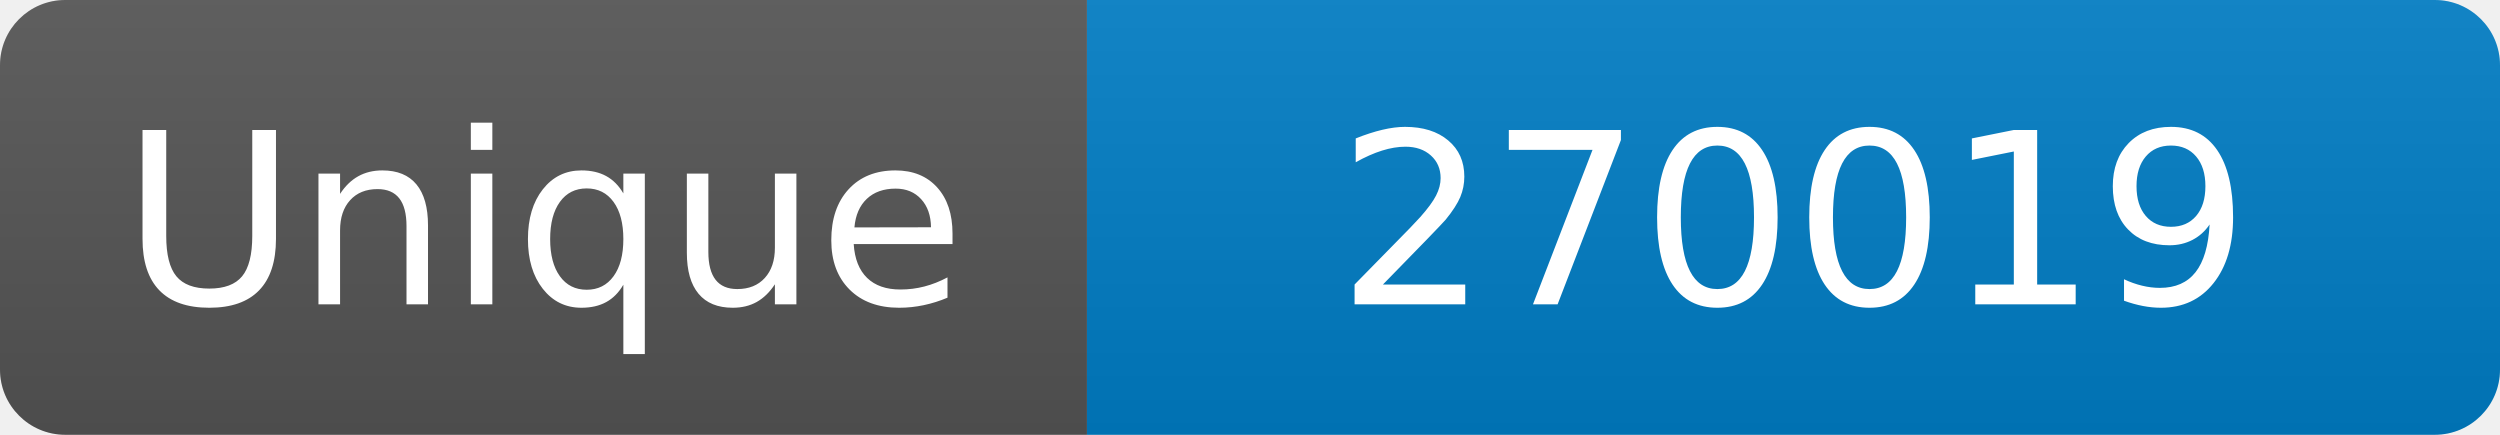
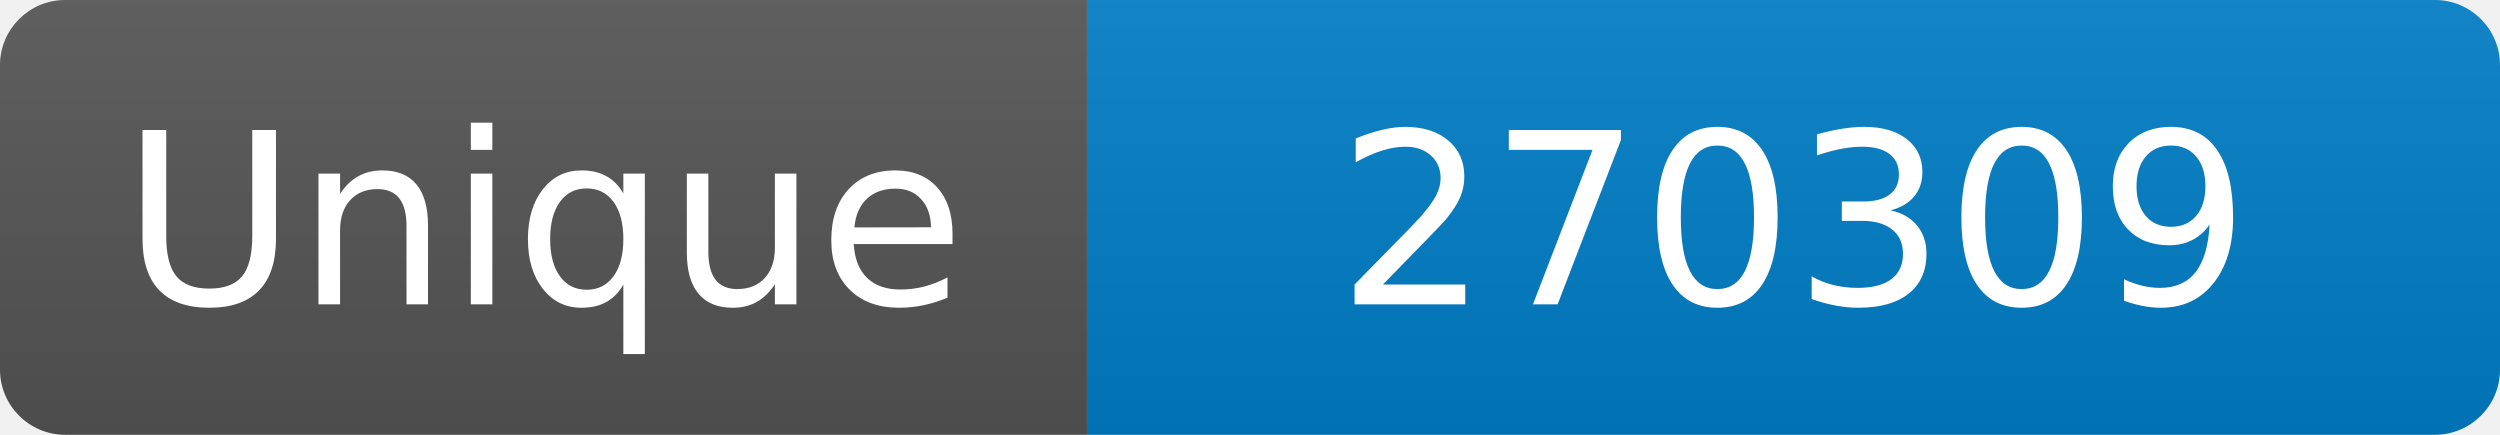
<svg xmlns="http://www.w3.org/2000/svg" width="115" height="20" role="img" aria-label="Maintained?: yes">
  <linearGradient id="s" x2="0" y2="100%">
    <stop offset="0" stop-color="#bbb" stop-opacity=".1" />
    <stop offset="1" stop-opacity=".1" />
  </linearGradient>
  <clipPath id="r">
    <rect width="115" height="20" rx="3" fill="#fff" />
  </clipPath>
  <g clip-path="url(#r)">
    <rect width="50" height="20" fill="#555" />
    <rect x="50" width="160" height="20" fill="#007ec6" />
    <rect width="115" height="20" fill="url(#s)" />
  </g>
  <g fill="#fff" text-anchor="middle" font-family="Verdana,Geneva,DejaVu Sans,sans-serif" font-size="110">
    <text x="250" y="140" transform="scale(.1)" fill="#fff">Unique</text>
-     <text x="825" y="140" transform="scale(.1)" fill="#fff">270019</text>
+     <text x="825" y="140" transform="scale(.1)" fill="#fff">270309</text>
  </g>
</svg>
